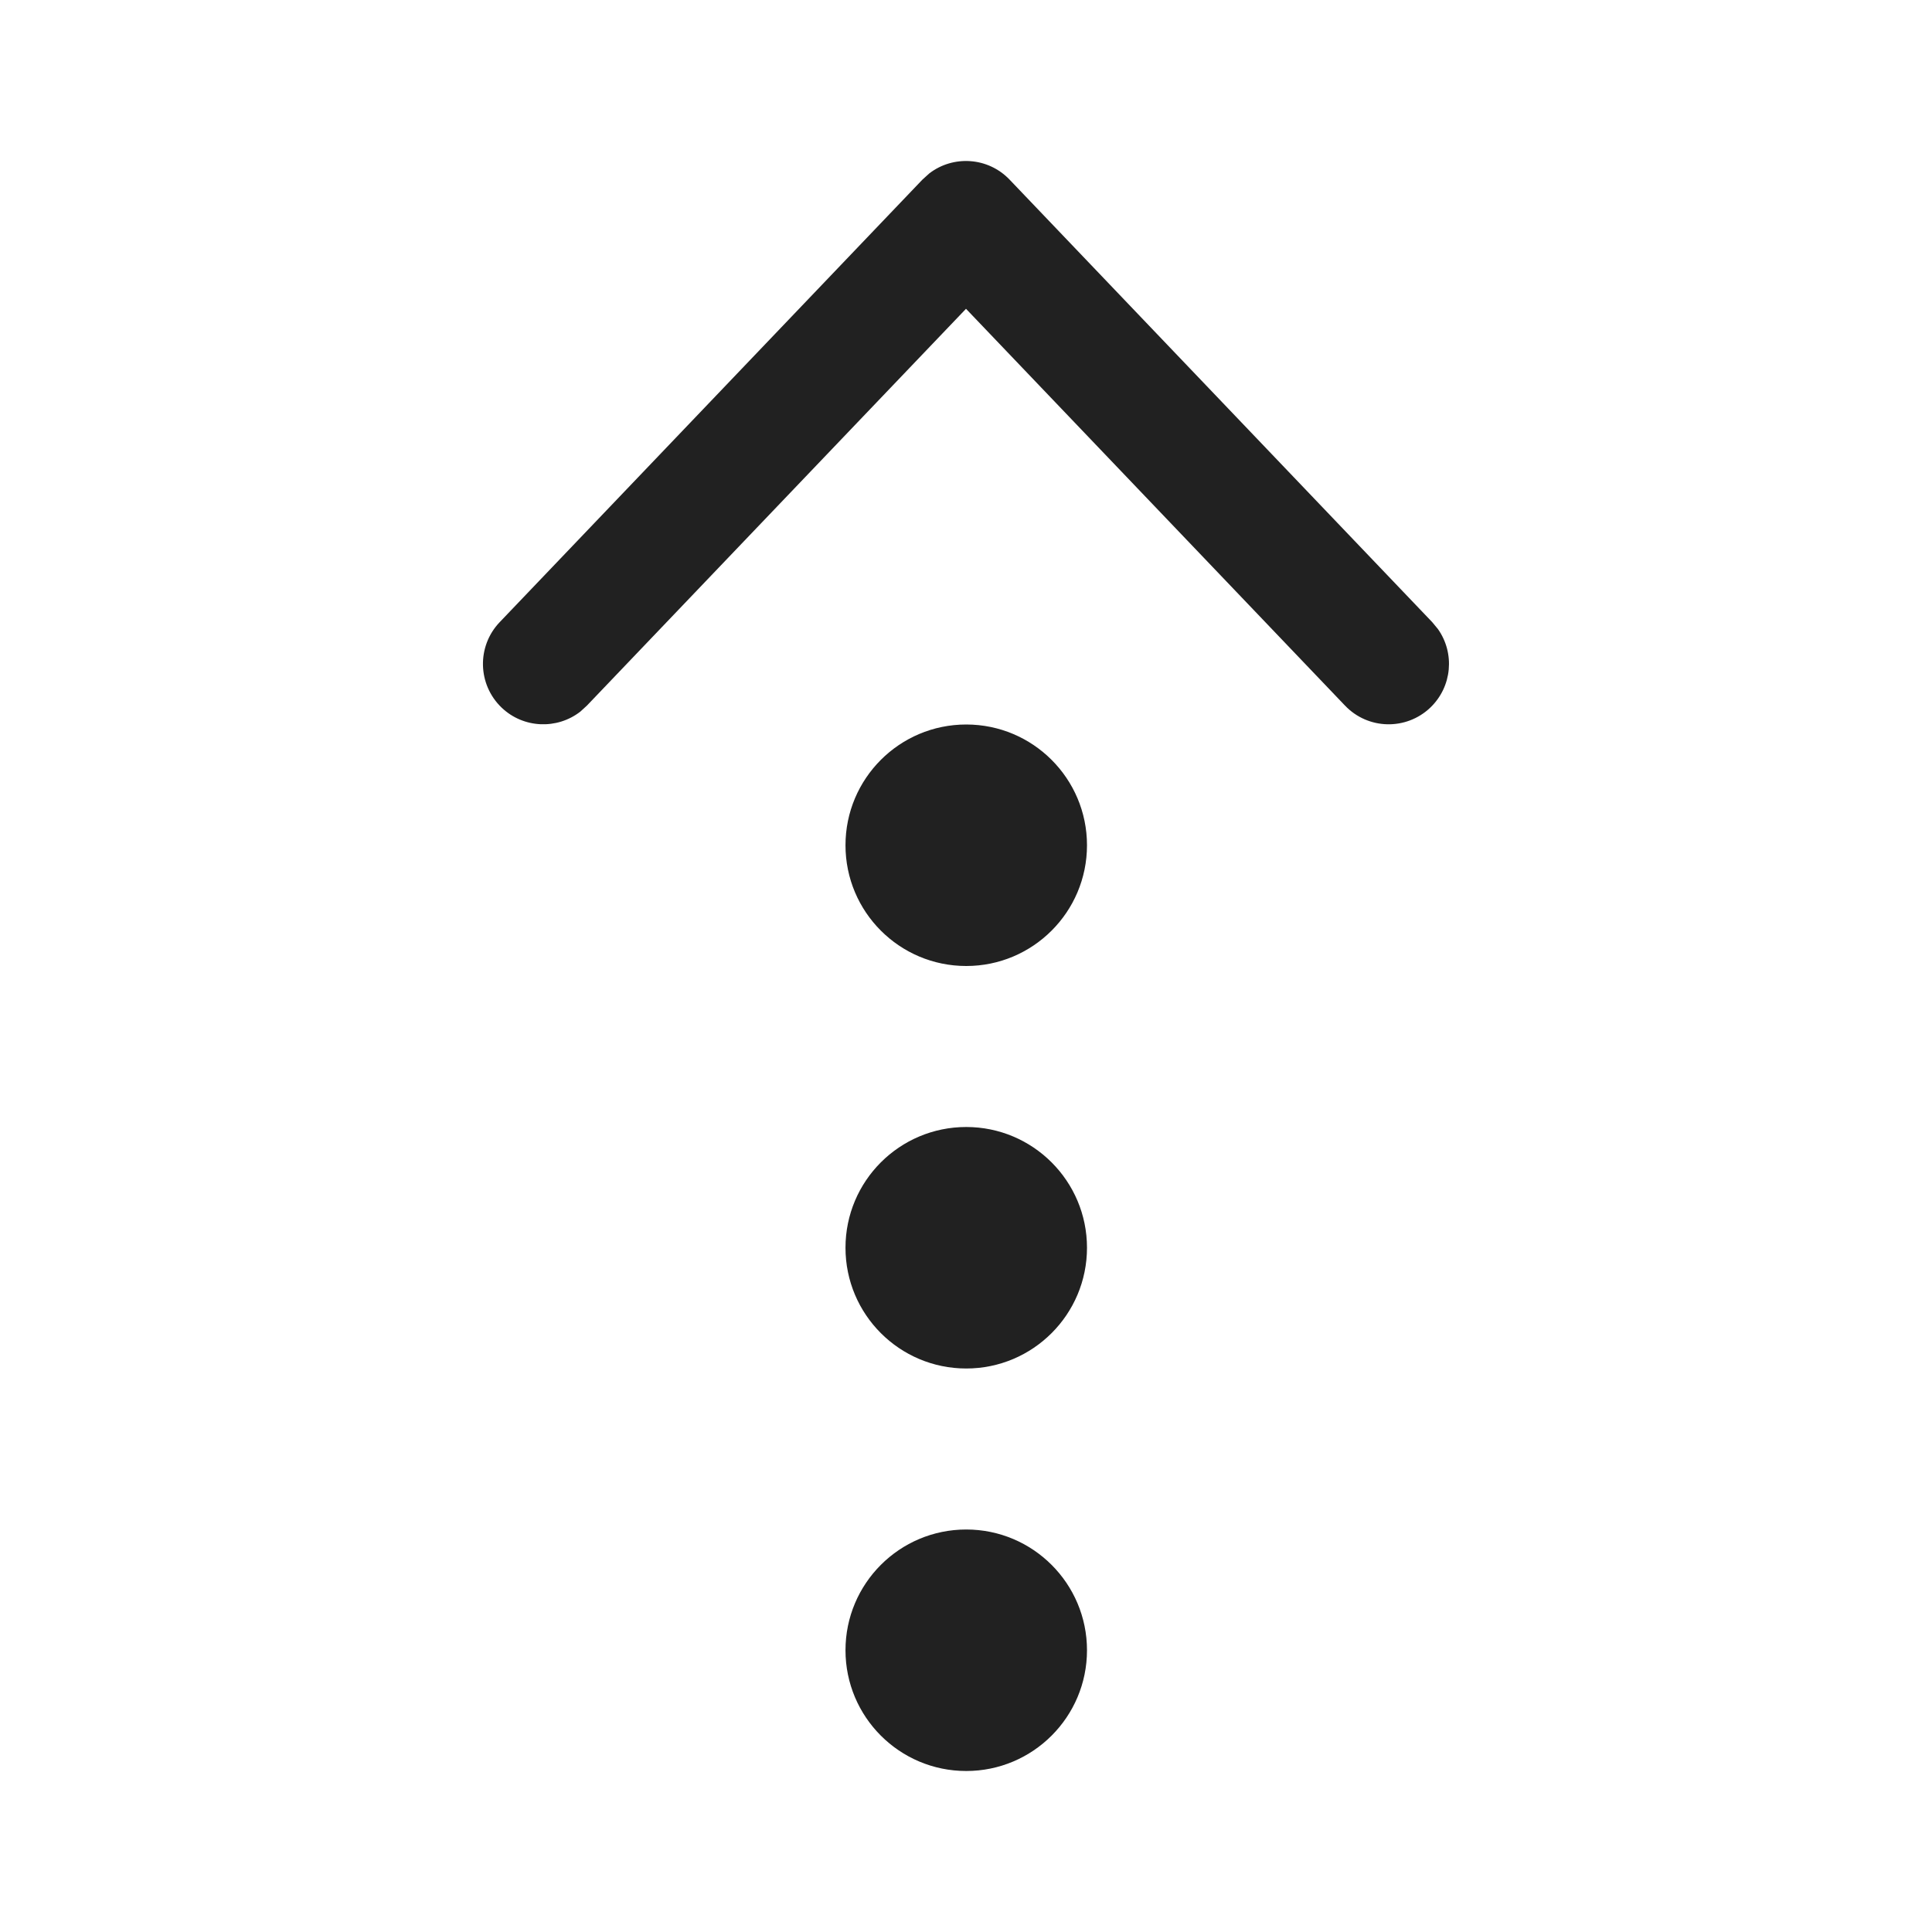
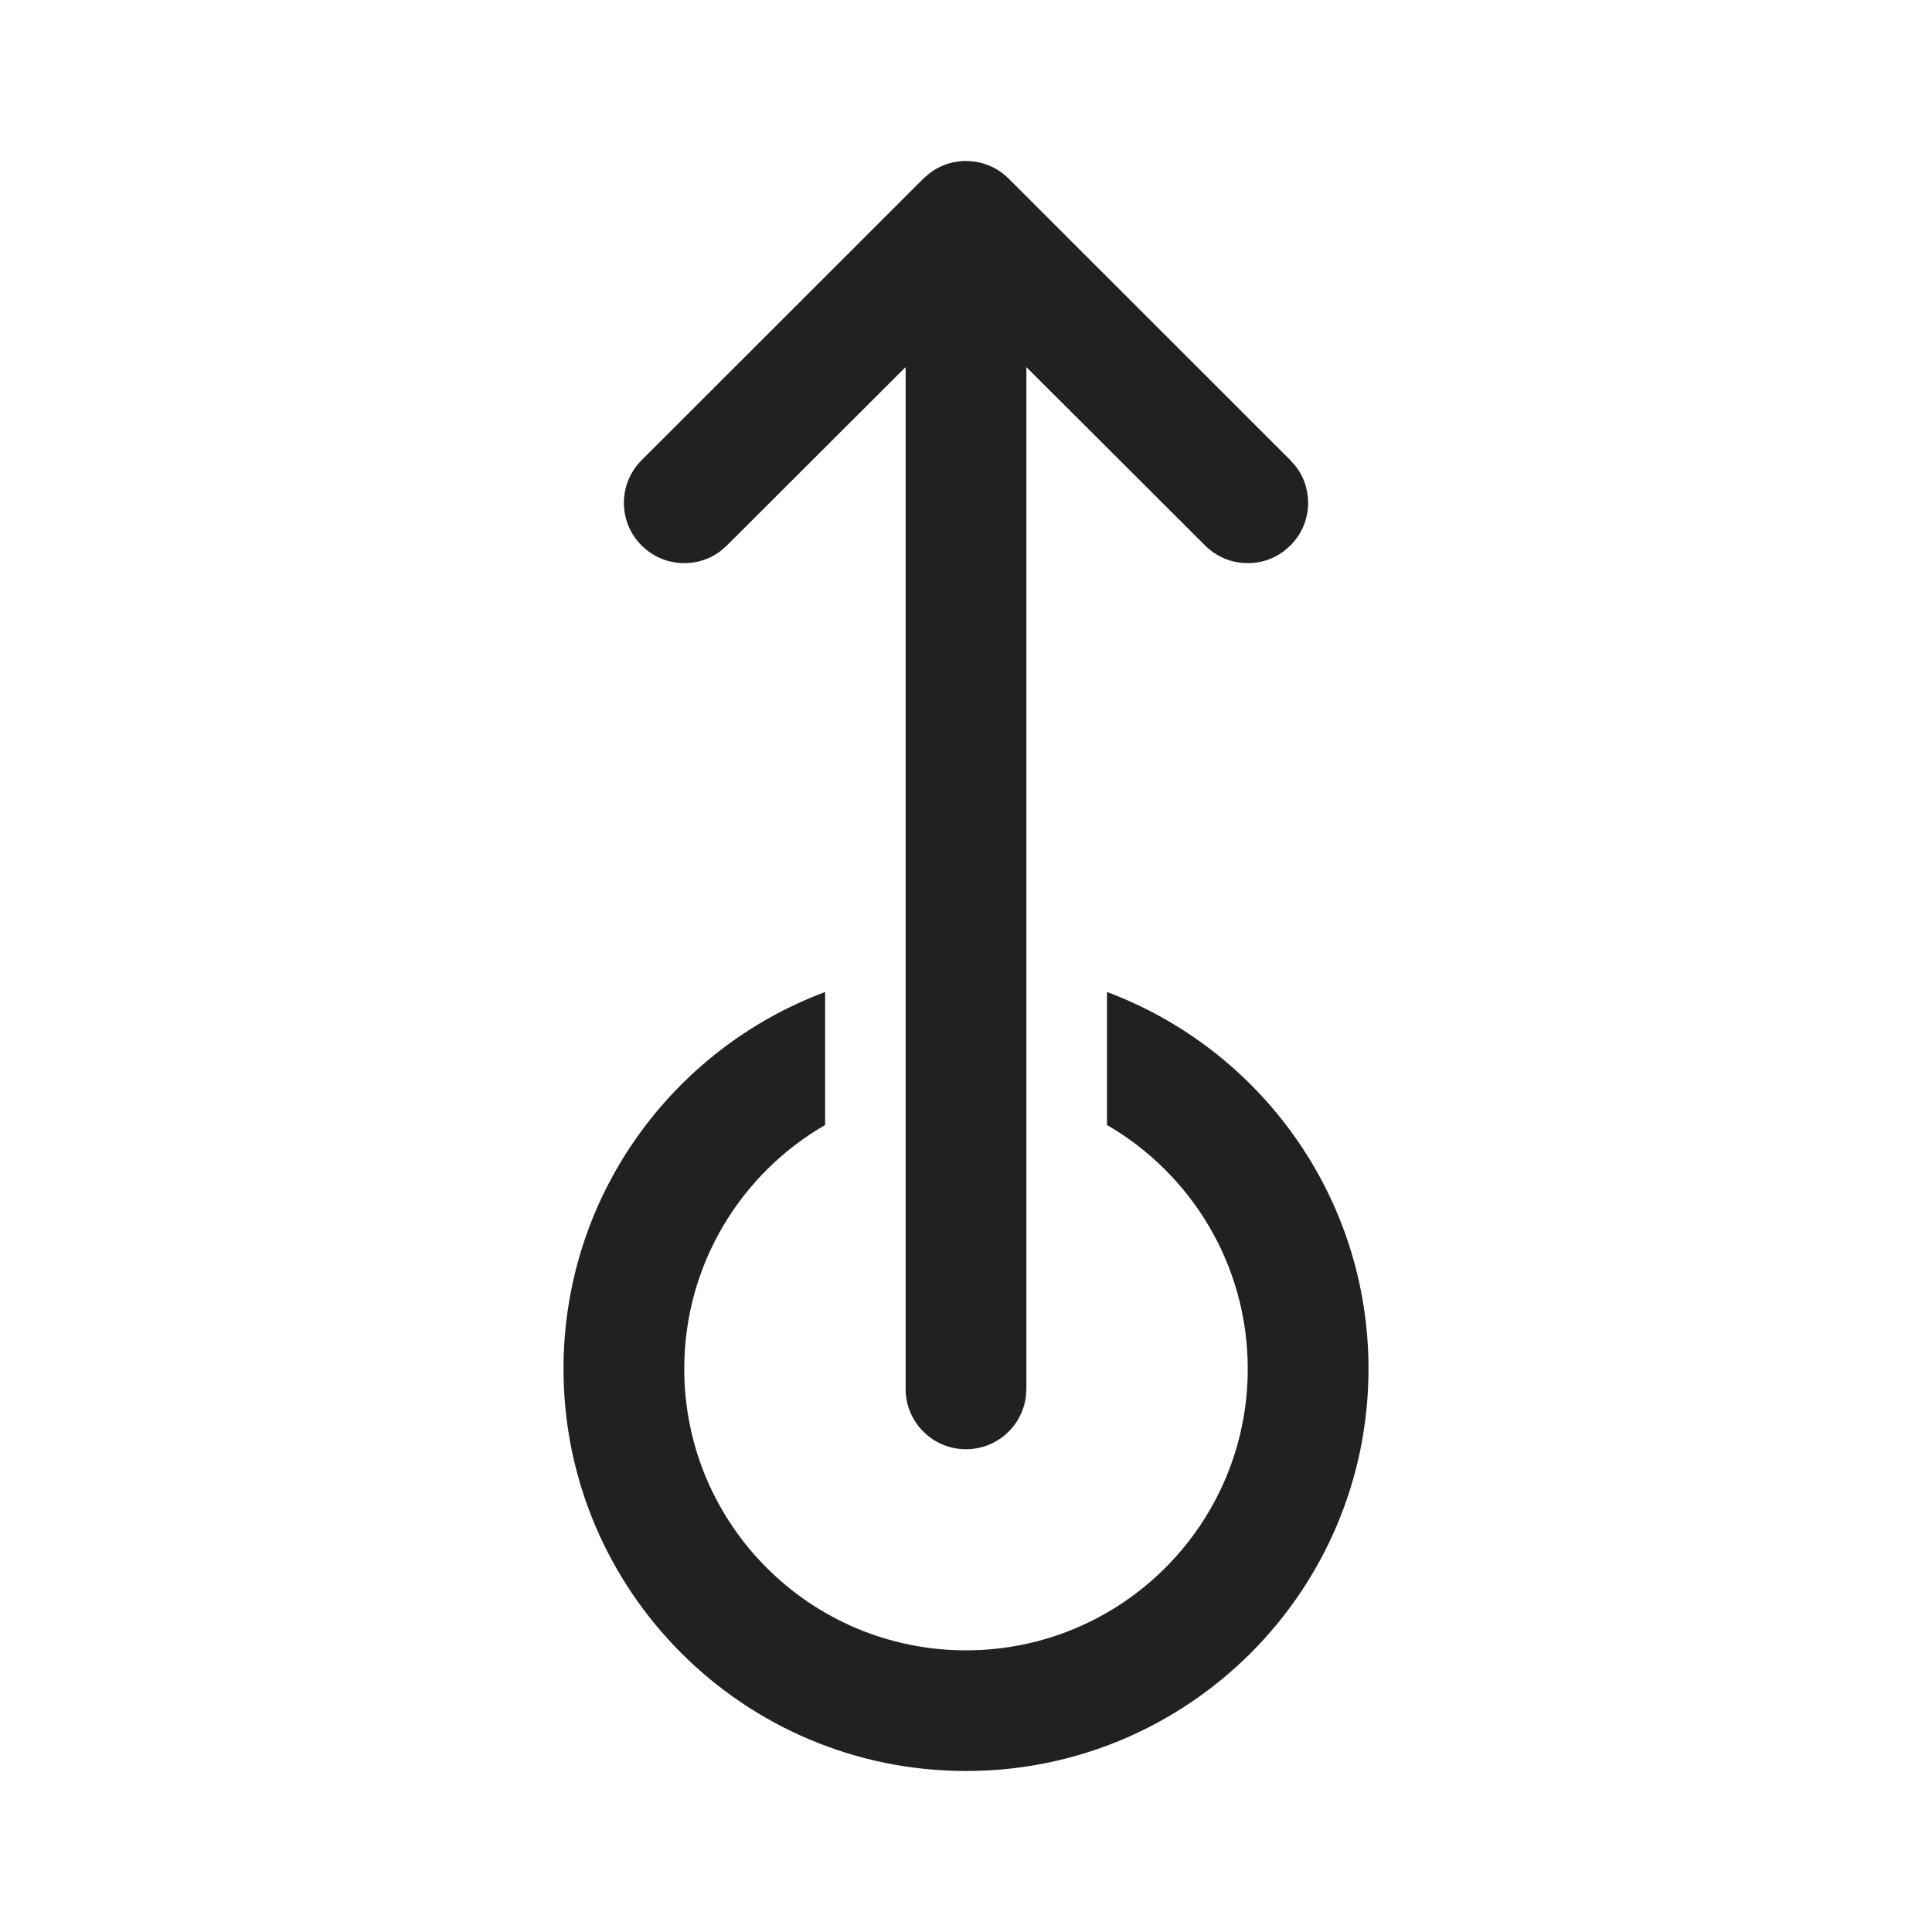
<svg xmlns="http://www.w3.org/2000/svg" width="24px" height="24px" viewBox="0 0 24 24" version="1.1">
  <g id="🔍-Product-Icons" stroke="none" stroke-width="1" fill="none" fill-rule="evenodd">
    <g id="ic_fluent_swipe_up_24_regular" fill="#212121" fill-rule="nonzero">
-       <path d="M12,3.836 L16.708,8.765 C16.994,9.065 17.468,9.076 17.768,8.79 C18.04,8.529 18.074,8.114 17.863,7.815 L17.792,7.729 L12.542,2.232 C12.274,1.951 11.841,1.925 11.543,2.155 L11.458,2.232 L6.207,7.729 C5.921,8.029 5.932,8.503 6.231,8.79 C6.503,9.05 6.921,9.064 7.209,8.84 L7.291,8.765 L12,3.836 Z M12.003,12 C12.831,12 13.503,11.328 13.503,10.5 C13.503,9.672 12.831,9 12.003,9 C11.174,9 10.503,9.672 10.503,10.5 C10.503,11.328 11.174,12 12.003,12 Z M12.003,17 C12.831,17 13.503,16.328 13.503,15.5 C13.503,14.672 12.831,14 12.003,14 C11.174,14 10.503,14.672 10.503,15.5 C10.503,16.328 11.174,17 12.003,17 Z M12.003,22 C12.831,22 13.503,21.328 13.503,20.5 C13.503,19.672 12.831,19 12.003,19 C11.174,19 10.503,19.672 10.503,20.5 C10.503,21.328 11.174,22 12.003,22 Z" id="🎨-Color" />
+       <path d="M12,18.003 C12.38,18.003 12.693,17.721 12.743,17.356 L12.75,17.254 L12.75,4.56 L14.97,6.776 C15.236,7.042 15.653,7.067 15.946,6.849 L16.03,6.776 C16.297,6.51 16.321,6.094 16.103,5.801 L16.03,5.717 L12.53,2.219 C12.264,1.953 11.847,1.929 11.554,2.147 L11.47,2.219 L7.97,5.717 C7.677,6.009 7.677,6.484 7.97,6.776 C8.236,7.042 8.653,7.067 8.946,6.849 L9.03,6.776 L11.25,4.56 L11.25,17.254 C11.25,17.668 11.586,18.003 12,18.003 Z M12,22 C14.761,22 17,19.763 17,17.004 C17,14.861 15.649,13.032 13.751,12.323 L13.751,13.975 C14.796,14.58 15.5,15.71 15.5,17.004 C15.5,18.936 13.933,20.501 12,20.501 C10.067,20.501 8.5,18.936 8.5,17.004 C8.5,15.71 9.204,14.579 10.25,13.975 L10.25,12.323 C8.352,13.032 7,14.86 7,17.004 C7,19.763 9.239,22 12,22 Z" id="🎨-Color" />
    </g>
  </g>
</svg>
